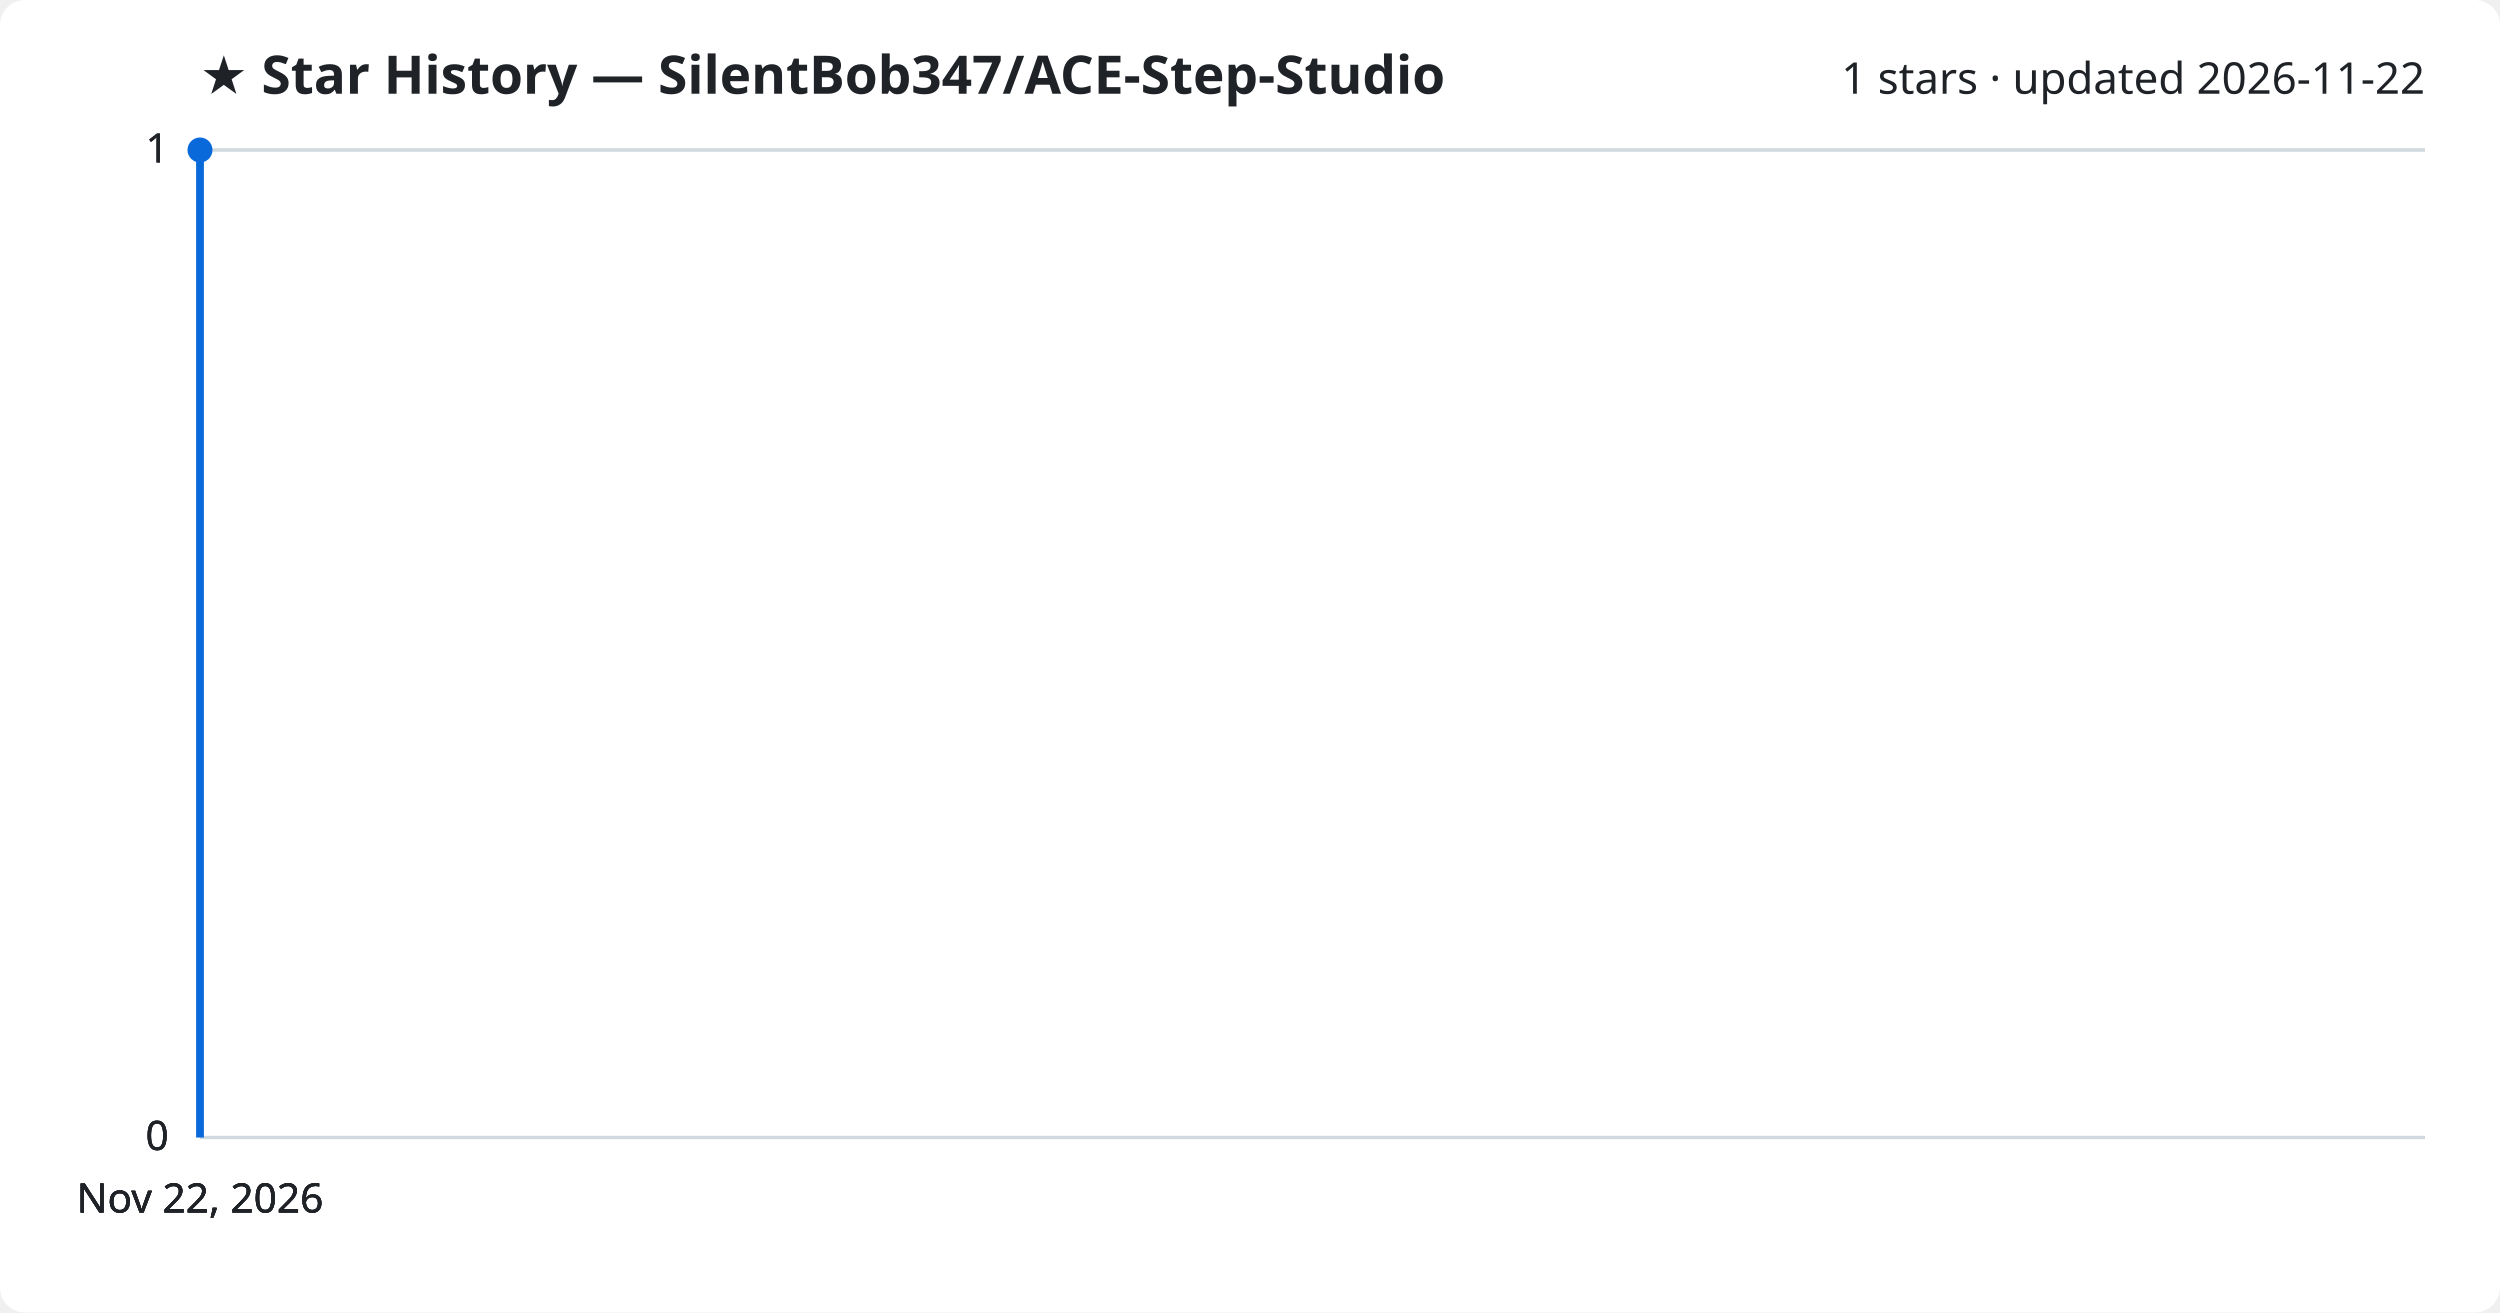
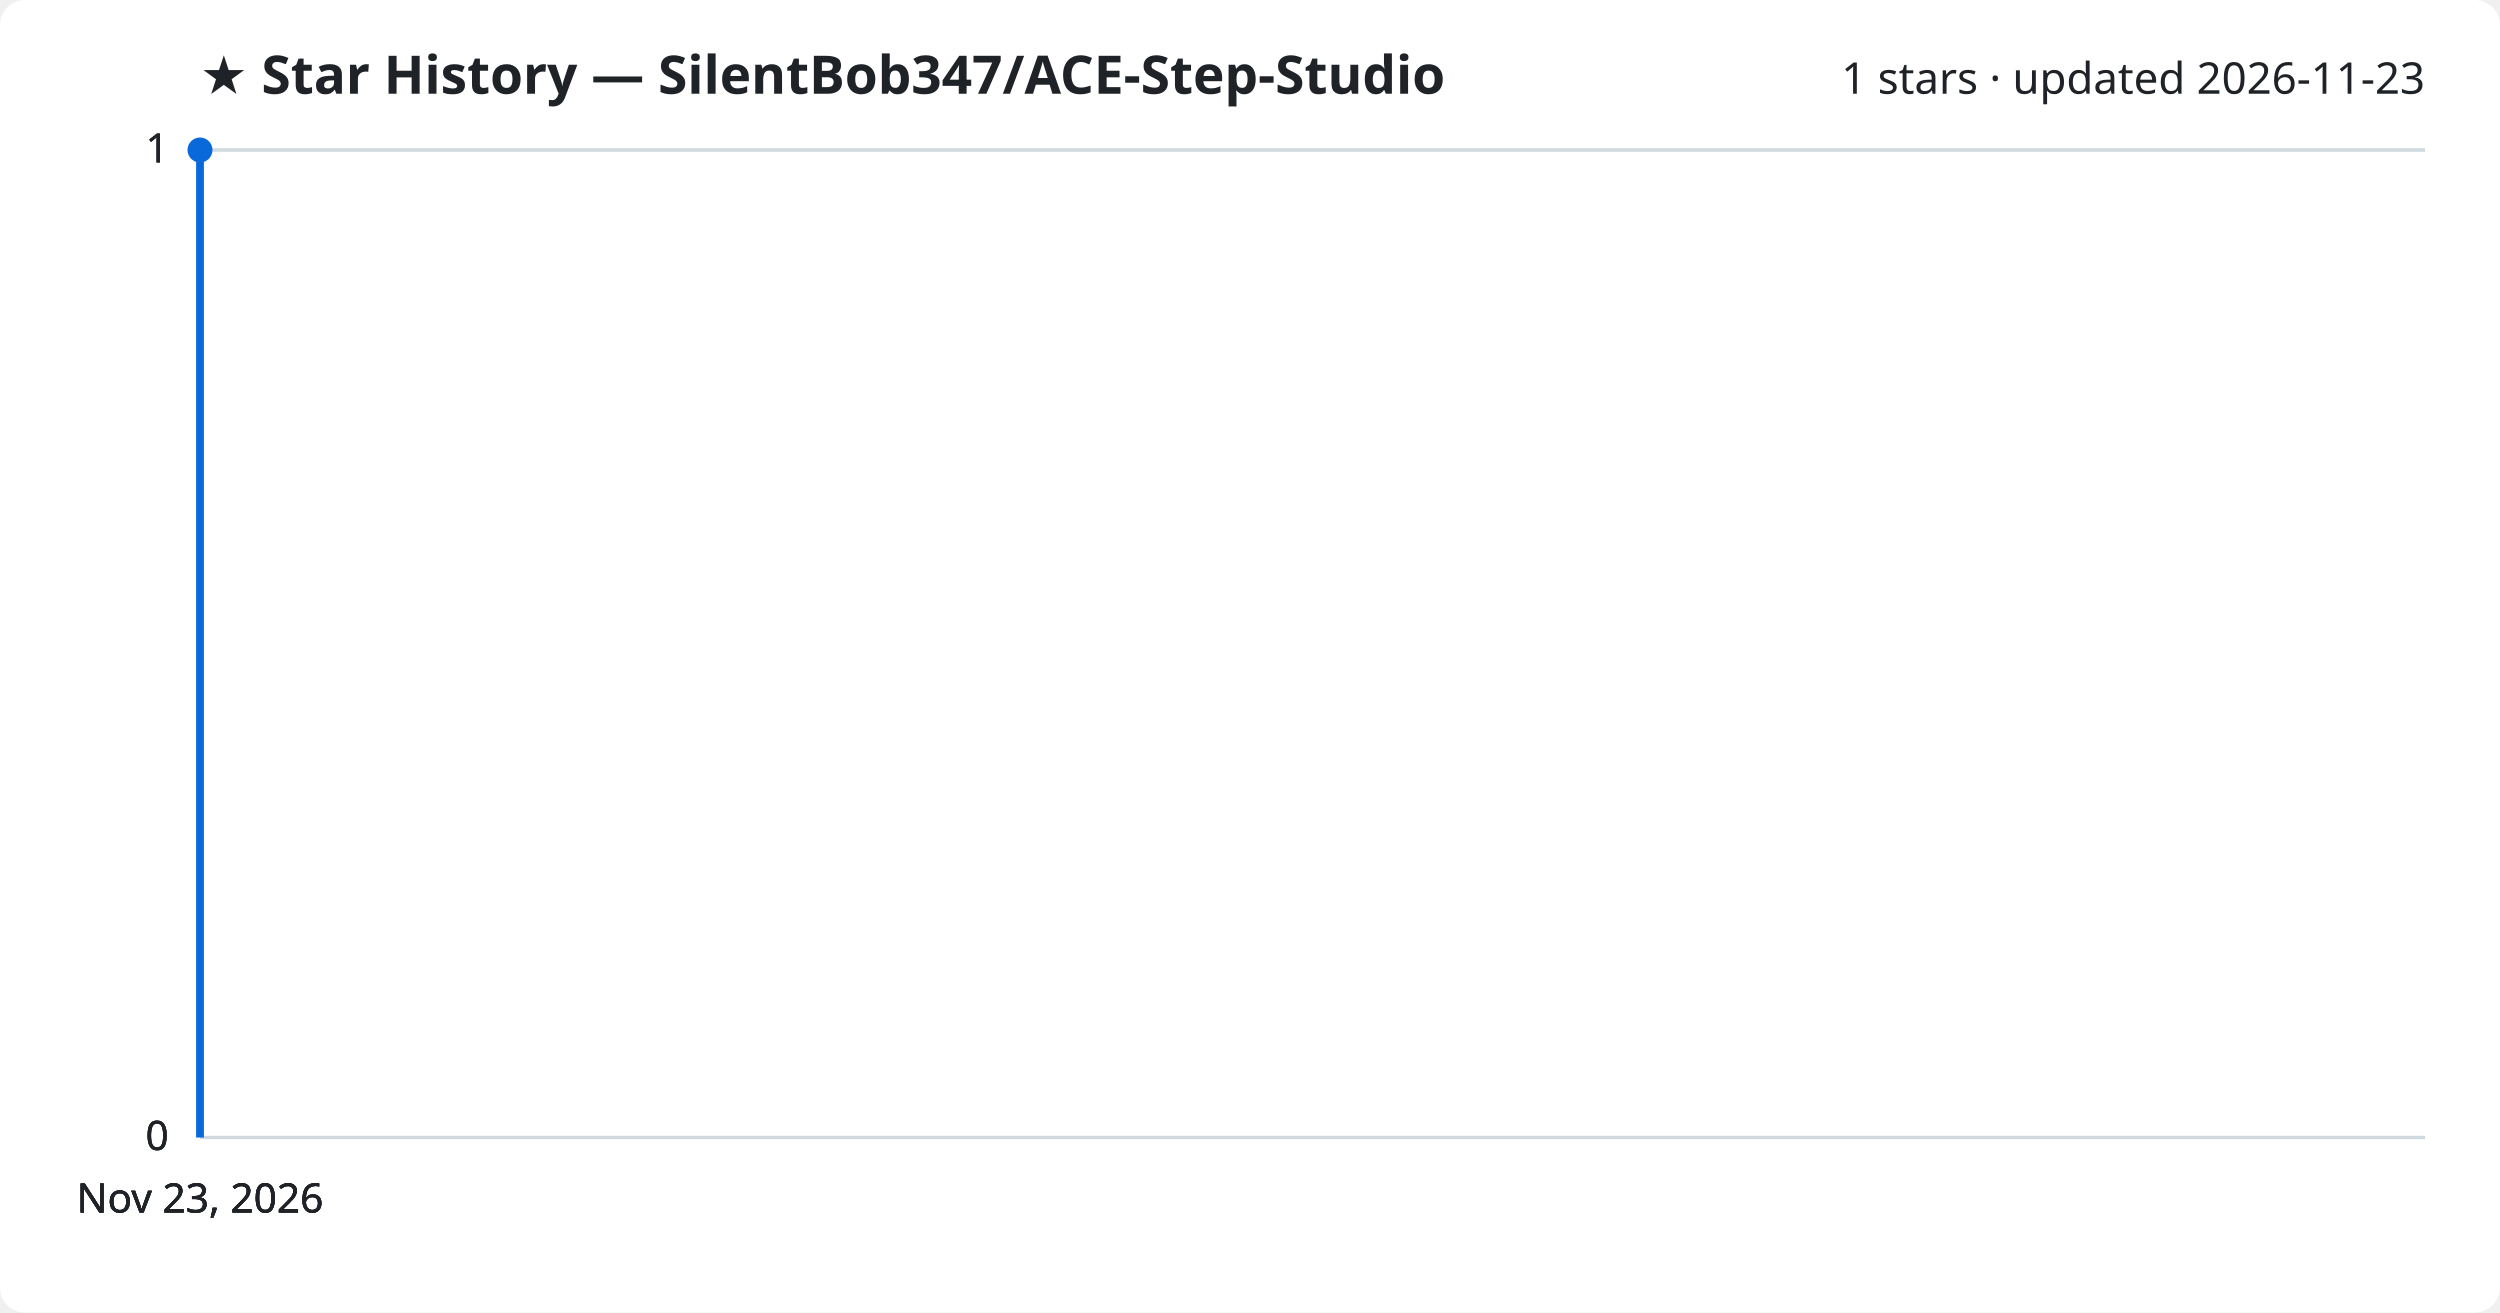
<svg xmlns="http://www.w3.org/2000/svg" viewBox="0 0 800 420" font-family="Segoe UI, sans-serif">
  <rect width="800" height="420" fill="#ffffff" rx="8" />
  <text x="64" y="30" fill="#1f2328" font-size="17" font-weight="700">★ Star History — SilentBob347/ACE-Step-Studio</text>
-   <text x="776" y="30" fill="#1f2328" font-size="14" text-anchor="end">1 stars · updated 2026-11-22</text>
+   <text x="776" y="30" fill="#1f2328" font-size="14" text-anchor="end">1 stars · updated 2026-11-23</text>
  <line x1="64" y1="364.0" x2="776" y2="364.0" stroke="#d1d9e0" stroke-width="1" />
  <text x="54" y="368.0" fill="#1f2328" font-size="13" text-anchor="end">0</text>
  <line x1="64" y1="364.0" x2="776" y2="364.0" stroke="#d1d9e0" stroke-width="1" />
  <text x="54" y="368.0" fill="#1f2328" font-size="13" text-anchor="end">0</text>
  <line x1="64" y1="364.0" x2="776" y2="364.0" stroke="#d1d9e0" stroke-width="1" />
  <text x="54" y="368.0" fill="#1f2328" font-size="13" text-anchor="end">0</text>
  <line x1="64" y1="48.0" x2="776" y2="48.0" stroke="#d1d9e0" stroke-width="1" />
  <text x="54" y="52.0" fill="#1f2328" font-size="13" text-anchor="end">1</text>
  <line x1="64" y1="48.0" x2="776" y2="48.0" stroke="#d1d9e0" stroke-width="1" />
  <text x="54" y="52.0" fill="#1f2328" font-size="13" text-anchor="end">1</text>
  <path d="M64.0,364.0 L64.0,48.0 L64.0,48.0" fill="none" stroke="#0969da" stroke-width="2.5" stroke-linejoin="round" />
  <circle cx="64.0" cy="48.0" r="4" fill="#0969da" />
-   <text x="64.0" y="388" fill="#1f2328" font-size="13" text-anchor="middle">Nov 22, 2026</text>
-   <text x="64.0" y="388" fill="#1f2328" font-size="13" text-anchor="middle">Nov 22, 2026</text>
-   <text x="64.0" y="388" fill="#1f2328" font-size="13" text-anchor="middle">Nov 22, 2026</text>
-   <text x="64.0" y="388" fill="#1f2328" font-size="13" text-anchor="middle">Nov 22, 2026</text>
+   <text x="64.0" y="388" fill="#1f2328" font-size="13" text-anchor="middle">Nov 23, 2026</text>
+   <text x="64.0" y="388" fill="#1f2328" font-size="13" text-anchor="middle">Nov 23, 2026</text>
+   <text x="64.0" y="388" fill="#1f2328" font-size="13" text-anchor="middle">Nov 23, 2026</text>
+   <text x="64.0" y="388" fill="#1f2328" font-size="13" text-anchor="middle">Nov 23, 2026</text>
</svg>
